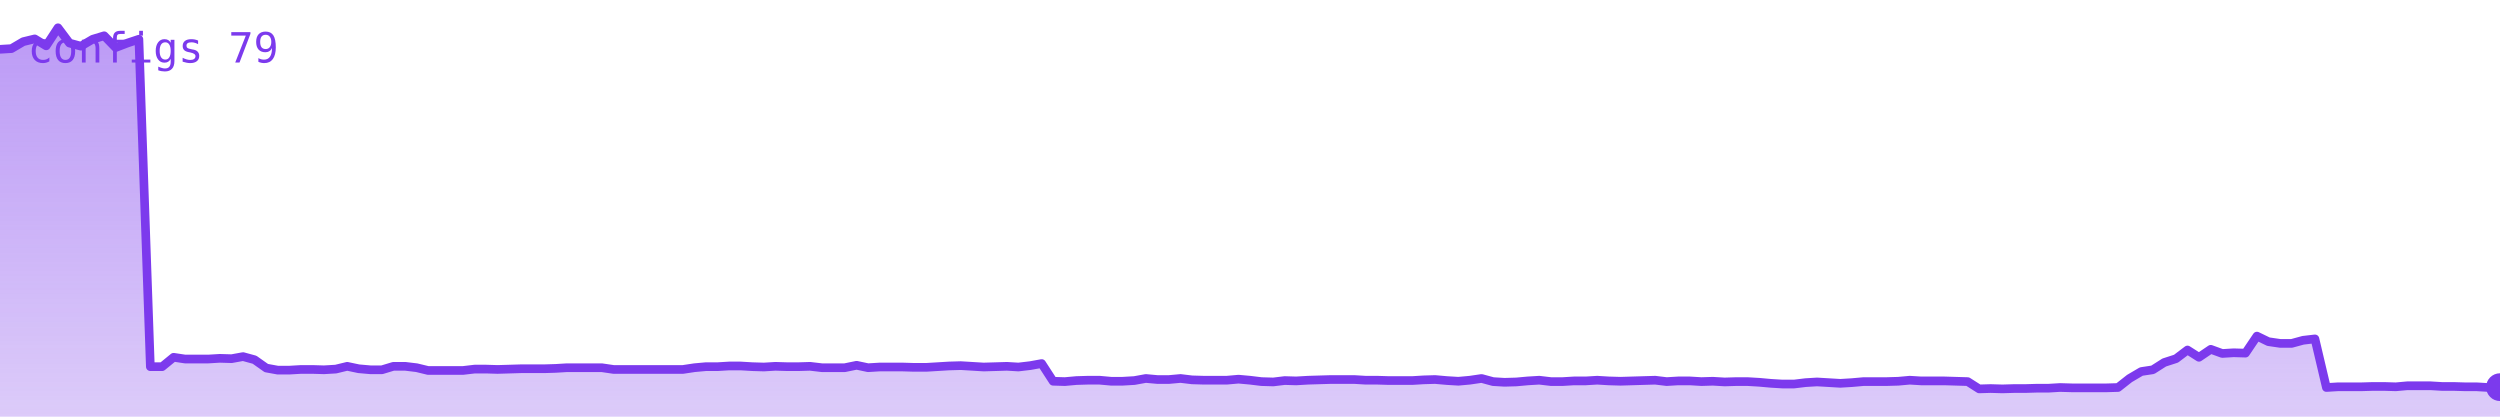
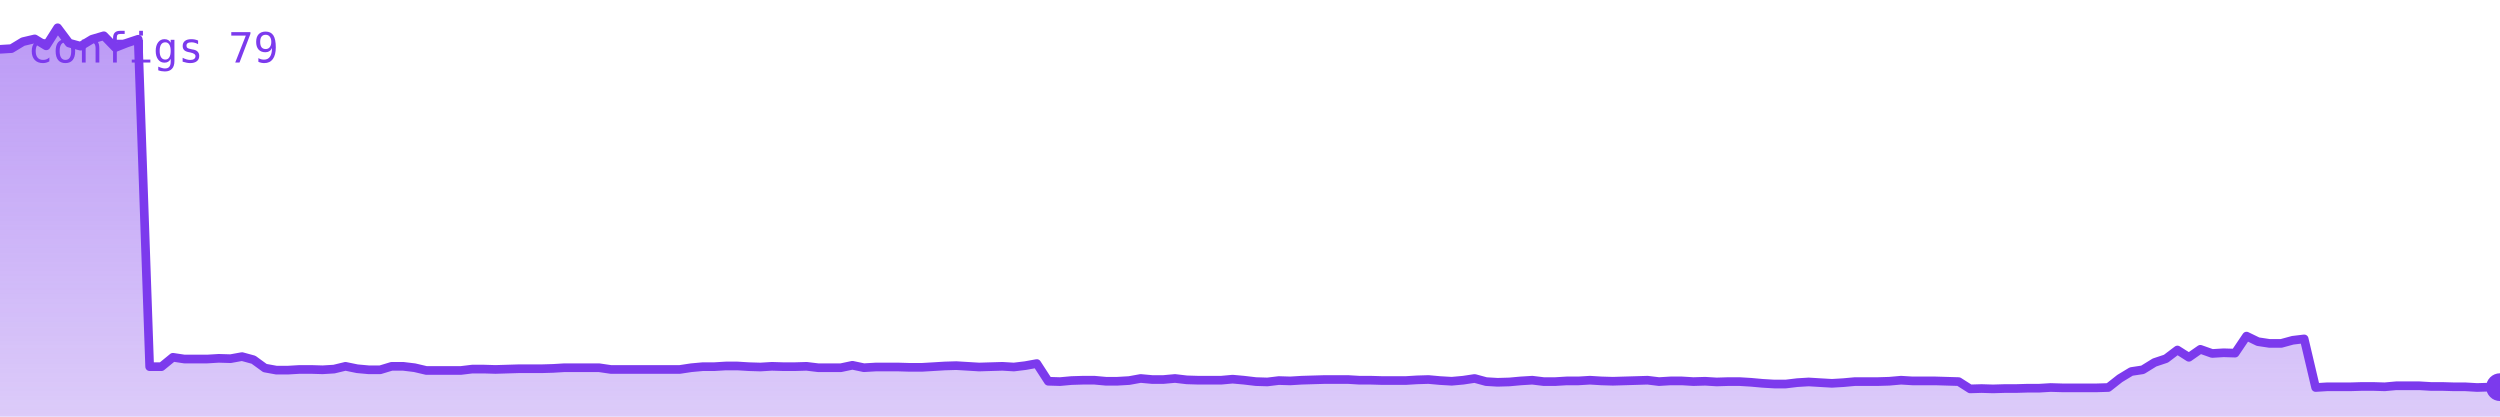
<svg xmlns="http://www.w3.org/2000/svg" viewBox="0 0 720 120" width="720" height="120" role="img" aria-label="configs">
  <defs>
    <linearGradient id="g" x1="0" y1="0" x2="0" y2="1">
      <stop offset="0%" stop-color="#7c3aed" stop-opacity="0.35" />
      <stop offset="100%" stop-color="#7c3aed" stop-opacity="0.02" />
    </linearGradient>
  </defs>
-   <polygon points="0,120 0.0,14.2 3.3,14.0 6.7,12.0 10.0,11.2 13.3,13.2 16.7,8.0 20.0,12.4 23.3,13.3 26.7,11.3 30.0,10.3 33.3,13.7 36.7,12.4 40.0,11.3 43.3,105.6 46.7,105.6 50.0,102.9 53.3,103.4 56.7,103.4 60.0,103.4 63.3,103.2 66.7,103.3 70.0,102.7 73.3,103.6 76.7,106.0 80.0,106.6 83.3,106.6 86.7,106.4 90.0,106.4 93.3,106.5 96.7,106.3 100.0,105.5 103.3,106.2 106.7,106.5 110.0,106.5 113.3,105.5 116.7,105.5 120.0,105.9 123.3,106.7 126.7,106.7 130.0,106.7 133.3,106.7 136.7,106.3 140.0,106.3 143.3,106.4 146.7,106.3 150.0,106.2 153.3,106.2 156.7,106.2 160.0,106.1 163.3,105.9 166.7,105.9 170.0,105.9 173.3,105.9 176.7,106.4 180.0,106.4 183.3,106.4 186.7,106.4 190.0,106.4 193.3,106.4 196.7,106.4 200.0,105.9 203.3,105.6 206.7,105.6 210.0,105.4 213.3,105.4 216.7,105.6 220.0,105.7 223.3,105.5 226.7,105.6 230.0,105.6 233.3,105.5 236.7,105.9 240.0,105.9 243.3,105.9 246.7,105.2 250.0,105.9 253.3,105.7 256.7,105.7 260.0,105.7 263.3,105.8 266.7,105.8 270.0,105.6 273.3,105.4 276.7,105.3 280.0,105.5 283.3,105.7 286.7,105.6 290.0,105.5 293.3,105.7 296.7,105.3 300.0,104.7 303.3,109.8 306.7,109.9 310.0,109.6 313.3,109.5 316.7,109.5 320.0,109.8 323.3,109.8 326.7,109.6 330.0,109.0 333.3,109.3 336.7,109.3 340.0,109.0 343.3,109.4 346.7,109.5 350.0,109.5 353.3,109.5 356.7,109.2 360.0,109.5 363.3,109.9 366.7,110.0 370.0,109.6 373.3,109.7 376.7,109.5 380.0,109.4 383.3,109.3 386.7,109.3 390.0,109.3 393.3,109.5 396.7,109.5 400.0,109.6 403.3,109.6 406.7,109.6 410.0,109.4 413.3,109.3 416.7,109.6 420.0,109.8 423.3,109.5 426.7,109.0 430.0,109.9 433.3,110.1 436.7,110.0 440.0,109.7 443.3,109.5 446.7,109.9 450.0,109.9 453.3,109.7 456.7,109.7 460.0,109.5 463.3,109.7 466.7,109.8 470.0,109.7 473.3,109.6 476.7,109.5 480.0,109.9 483.3,109.7 486.7,109.7 490.0,109.9 493.3,109.8 496.7,110.0 500.0,109.9 503.3,109.9 506.7,110.1 510.0,110.4 513.3,110.6 516.7,110.6 520.0,110.2 523.3,110.0 526.7,110.2 530.0,110.4 533.3,110.2 536.7,109.9 540.0,109.9 543.3,109.9 546.7,109.8 550.0,109.5 553.3,109.7 556.7,109.7 560.0,109.7 563.3,109.8 566.7,109.9 570.0,112.0 573.3,111.9 576.7,112.0 580.0,111.9 583.3,111.9 586.7,111.8 590.0,111.8 593.3,111.6 596.7,111.7 600.0,111.7 603.3,111.7 606.7,111.7 610.0,111.6 613.3,109.0 616.7,107.0 620.0,106.5 623.3,104.4 626.7,103.3 630.0,100.8 633.3,102.9 636.7,100.6 640.0,101.8 643.3,101.6 646.7,101.7 650.0,96.8 653.3,98.4 656.7,98.9 660.0,98.9 663.3,98.0 666.7,97.6 670.0,111.6 673.3,111.4 676.7,111.4 680.0,111.4 683.3,111.3 686.7,111.3 690.0,111.4 693.3,111.1 696.7,111.1 700.0,111.1 703.3,111.3 706.7,111.3 710.0,111.4 713.3,111.4 716.7,111.6 720.0,111.5 720,120" fill="#7c3aed" opacity="0.25" />
-   <polygon points="0,120 0.0,14.2 3.3,14.0 6.7,12.0 10.0,11.2 13.3,13.2 16.7,8.0 20.0,12.4 23.3,13.3 26.7,11.3 30.0,10.3 33.3,13.7 36.7,12.4 40.0,11.3 43.3,105.6 46.7,105.6 50.0,102.9 53.3,103.4 56.7,103.4 60.0,103.4 63.3,103.2 66.7,103.3 70.0,102.7 73.3,103.6 76.7,106.0 80.0,106.6 83.3,106.6 86.7,106.4 90.0,106.4 93.3,106.5 96.7,106.3 100.0,105.5 103.3,106.2 106.7,106.5 110.0,106.5 113.3,105.5 116.7,105.5 120.0,105.9 123.3,106.7 126.7,106.7 130.0,106.7 133.3,106.7 136.7,106.3 140.0,106.3 143.3,106.4 146.7,106.3 150.0,106.2 153.3,106.2 156.7,106.2 160.0,106.1 163.3,105.9 166.7,105.9 170.0,105.9 173.3,105.9 176.7,106.4 180.0,106.4 183.3,106.4 186.7,106.4 190.0,106.4 193.3,106.4 196.7,106.4 200.0,105.9 203.3,105.6 206.7,105.6 210.0,105.4 213.3,105.4 216.7,105.6 220.0,105.7 223.3,105.5 226.7,105.6 230.0,105.6 233.3,105.5 236.7,105.9 240.0,105.9 243.3,105.9 246.7,105.2 250.0,105.9 253.3,105.7 256.7,105.7 260.0,105.7 263.3,105.8 266.7,105.8 270.0,105.6 273.3,105.4 276.7,105.3 280.0,105.5 283.3,105.7 286.7,105.6 290.0,105.5 293.3,105.7 296.7,105.3 300.0,104.7 303.3,109.8 306.7,109.9 310.0,109.6 313.3,109.5 316.7,109.5 320.0,109.8 323.3,109.8 326.7,109.6 330.0,109.0 333.3,109.3 336.7,109.3 340.0,109.0 343.3,109.4 346.7,109.5 350.0,109.5 353.3,109.5 356.7,109.2 360.0,109.5 363.3,109.9 366.7,110.0 370.0,109.6 373.3,109.7 376.7,109.5 380.0,109.4 383.3,109.3 386.7,109.3 390.0,109.3 393.3,109.5 396.7,109.5 400.0,109.6 403.3,109.6 406.7,109.6 410.0,109.4 413.3,109.3 416.7,109.6 420.0,109.8 423.3,109.5 426.7,109.0 430.0,109.9 433.3,110.1 436.7,110.0 440.0,109.7 443.3,109.5 446.7,109.9 450.0,109.9 453.3,109.7 456.7,109.7 460.0,109.5 463.3,109.7 466.7,109.8 470.0,109.7 473.3,109.6 476.7,109.5 480.0,109.9 483.3,109.7 486.7,109.7 490.0,109.9 493.3,109.8 496.7,110.0 500.0,109.9 503.3,109.9 506.7,110.1 510.0,110.4 513.3,110.6 516.7,110.6 520.0,110.2 523.3,110.0 526.7,110.2 530.0,110.4 533.3,110.2 536.7,109.9 540.0,109.9 543.3,109.9 546.7,109.8 550.0,109.5 553.3,109.7 556.7,109.7 560.0,109.7 563.3,109.8 566.7,109.9 570.0,112.0 573.3,111.9 576.7,112.0 580.0,111.9 583.3,111.9 586.7,111.8 590.0,111.8 593.3,111.6 596.7,111.7 600.0,111.7 603.3,111.7 606.7,111.7 610.0,111.6 613.3,109.0 616.7,107.0 620.0,106.5 623.3,104.4 626.7,103.3 630.0,100.8 633.3,102.9 636.7,100.6 640.0,101.8 643.3,101.6 646.7,101.7 650.0,96.8 653.3,98.4 656.7,98.9 660.0,98.9 663.3,98.0 666.7,97.6 670.0,111.6 673.3,111.4 676.7,111.4 680.0,111.4 683.3,111.3 686.7,111.3 690.0,111.4 693.3,111.1 696.7,111.1 700.0,111.1 703.3,111.3 706.7,111.3 710.0,111.4 713.3,111.4 716.7,111.6 720.0,111.5 720,120" fill="url(#g)" />
-   <polyline points="0.0,14.2 3.3,14.0 6.7,12.0 10.0,11.2 13.3,13.2 16.7,8.0 20.0,12.4 23.3,13.3 26.7,11.3 30.0,10.3 33.3,13.7 36.7,12.4 40.0,11.3 43.3,105.6 46.7,105.6 50.0,102.9 53.3,103.4 56.7,103.4 60.0,103.4 63.3,103.2 66.7,103.3 70.0,102.7 73.3,103.6 76.7,106.0 80.0,106.6 83.3,106.6 86.7,106.4 90.0,106.4 93.3,106.5 96.7,106.3 100.0,105.5 103.3,106.2 106.7,106.5 110.0,106.5 113.3,105.5 116.7,105.5 120.0,105.9 123.3,106.7 126.7,106.7 130.0,106.7 133.3,106.7 136.7,106.3 140.0,106.3 143.3,106.4 146.7,106.3 150.0,106.2 153.3,106.2 156.7,106.2 160.0,106.1 163.3,105.9 166.7,105.9 170.0,105.9 173.3,105.9 176.7,106.4 180.0,106.4 183.3,106.4 186.7,106.4 190.0,106.4 193.3,106.4 196.7,106.4 200.0,105.9 203.3,105.6 206.7,105.6 210.0,105.4 213.3,105.4 216.7,105.6 220.0,105.7 223.3,105.5 226.7,105.6 230.0,105.6 233.3,105.5 236.7,105.9 240.0,105.9 243.3,105.9 246.7,105.2 250.0,105.9 253.3,105.7 256.7,105.7 260.0,105.7 263.3,105.8 266.7,105.8 270.0,105.6 273.3,105.4 276.7,105.3 280.0,105.5 283.3,105.7 286.7,105.6 290.0,105.5 293.3,105.7 296.7,105.3 300.0,104.7 303.3,109.8 306.7,109.9 310.0,109.6 313.3,109.5 316.7,109.5 320.0,109.8 323.3,109.8 326.7,109.6 330.0,109.0 333.3,109.3 336.7,109.3 340.0,109.0 343.3,109.4 346.7,109.5 350.0,109.5 353.3,109.5 356.7,109.2 360.0,109.5 363.3,109.9 366.7,110.0 370.0,109.6 373.3,109.7 376.7,109.5 380.0,109.4 383.3,109.3 386.7,109.3 390.0,109.3 393.3,109.5 396.7,109.5 400.0,109.6 403.3,109.6 406.7,109.6 410.0,109.4 413.3,109.3 416.7,109.6 420.0,109.8 423.3,109.5 426.7,109.0 430.0,109.9 433.3,110.1 436.7,110.0 440.0,109.7 443.3,109.5 446.7,109.9 450.0,109.9 453.3,109.7 456.7,109.7 460.0,109.5 463.3,109.7 466.7,109.8 470.0,109.7 473.3,109.6 476.7,109.5 480.0,109.9 483.3,109.7 486.7,109.7 490.0,109.9 493.3,109.8 496.7,110.0 500.0,109.9 503.3,109.9 506.7,110.1 510.0,110.4 513.3,110.6 516.7,110.6 520.0,110.2 523.3,110.0 526.7,110.2 530.0,110.4 533.3,110.2 536.7,109.9 540.0,109.9 543.3,109.9 546.7,109.8 550.0,109.5 553.3,109.7 556.7,109.7 560.0,109.7 563.3,109.8 566.7,109.9 570.0,112.0 573.3,111.9 576.7,112.0 580.0,111.9 583.3,111.9 586.7,111.8 590.0,111.8 593.3,111.6 596.7,111.7 600.0,111.7 603.3,111.7 606.7,111.7 610.0,111.6 613.3,109.0 616.7,107.0 620.0,106.5 623.3,104.4 626.7,103.3 630.0,100.8 633.3,102.9 636.7,100.6 640.0,101.8 643.3,101.6 646.7,101.7 650.0,96.8 653.3,98.4 656.7,98.9 660.0,98.9 663.3,98.0 666.7,97.6 670.0,111.6 673.3,111.4 676.7,111.4 680.0,111.4 683.3,111.3 686.7,111.3 690.0,111.4 693.3,111.1 696.7,111.1 700.0,111.1 703.3,111.3 706.7,111.3 710.0,111.4 713.3,111.4 716.7,111.6 720.0,111.5" fill="none" stroke="#7c3aed" stroke-width="2.5" stroke-linejoin="round" stroke-linecap="round" />
+   <polygon points="0,120 0.0,14.2 3.3,14.0 6.6,12.0 10.0,11.2 13.3,13.2 16.6,8.0 19.9,12.4 23.2,13.3 26.5,11.3 29.9,10.3 33.2,13.7 36.5,12.4 39.8,11.3 43.1,105.6 46.5,105.6 49.8,102.9 53.1,103.4 56.4,103.4 59.7,103.4 63.0,103.2 66.4,103.3 69.7,102.7 73.0,103.6 76.3,106.0 79.6,106.6 82.9,106.6 86.3,106.4 89.6,106.4 92.9,106.5 96.2,106.3 99.5,105.5 102.9,106.2 106.2,106.5 109.5,106.5 112.8,105.5 116.1,105.5 119.4,105.9 122.8,106.7 126.1,106.7 129.4,106.7 132.7,106.7 136.0,106.3 139.4,106.3 142.7,106.4 146.0,106.3 149.3,106.2 152.6,106.2 155.9,106.2 159.3,106.1 162.6,105.9 165.9,105.9 169.2,105.9 172.5,105.9 175.9,106.4 179.2,106.4 182.5,106.4 185.8,106.4 189.1,106.4 192.4,106.4 195.8,106.4 199.1,105.9 202.4,105.6 205.7,105.6 209.0,105.4 212.4,105.4 215.7,105.6 219.0,105.7 222.3,105.5 225.6,105.6 228.9,105.6 232.3,105.5 235.6,105.9 238.9,105.9 242.2,105.9 245.5,105.2 248.8,105.9 252.2,105.7 255.5,105.7 258.8,105.7 262.1,105.8 265.4,105.8 268.8,105.6 272.1,105.4 275.4,105.3 278.7,105.5 282.0,105.7 285.3,105.6 288.7,105.5 292.0,105.7 295.3,105.3 298.6,104.7 301.9,109.8 305.3,109.9 308.6,109.6 311.9,109.5 315.2,109.5 318.5,109.8 321.8,109.8 325.2,109.6 328.5,109.0 331.8,109.3 335.1,109.3 338.4,109.0 341.8,109.4 345.1,109.5 348.4,109.5 351.7,109.5 355.0,109.2 358.3,109.5 361.7,109.9 365.0,110.0 368.3,109.6 371.6,109.7 374.9,109.5 378.2,109.4 381.6,109.3 384.9,109.3 388.2,109.3 391.5,109.5 394.8,109.5 398.2,109.6 401.5,109.6 404.8,109.6 408.1,109.4 411.4,109.3 414.7,109.6 418.1,109.8 421.4,109.5 424.7,109.0 428.0,109.9 431.3,110.1 434.7,110.0 438.0,109.7 441.3,109.5 444.6,109.9 447.9,109.9 451.2,109.7 454.6,109.7 457.9,109.5 461.2,109.7 464.5,109.8 467.8,109.7 471.2,109.6 474.5,109.5 477.8,109.9 481.1,109.7 484.4,109.7 487.7,109.9 491.1,109.8 494.4,110.0 497.7,109.9 501.0,109.9 504.3,110.1 507.6,110.4 511.0,110.6 514.3,110.6 517.6,110.2 520.9,110.0 524.2,110.2 527.6,110.4 530.9,110.2 534.2,109.9 537.5,109.9 540.8,109.9 544.1,109.8 547.5,109.5 550.8,109.7 554.1,109.7 557.4,109.7 560.7,109.8 564.1,109.9 567.4,112.0 570.7,111.9 574.0,112.0 577.3,111.9 580.6,111.9 584.0,111.8 587.3,111.8 590.6,111.6 593.9,111.7 597.2,111.7 600.6,111.7 603.9,111.7 607.2,111.6 610.5,109.0 613.8,107.0 617.1,106.5 620.5,104.4 623.8,103.3 627.1,100.8 630.4,102.9 633.7,100.6 637.1,101.8 640.4,101.6 643.7,101.7 647.0,96.8 650.3,98.4 653.6,98.9 657.0,98.9 660.3,98.0 663.6,97.6 666.9,111.6 670.2,111.4 673.5,111.4 676.9,111.4 680.2,111.3 683.5,111.3 686.8,111.4 690.1,111.1 693.5,111.1 696.8,111.1 700.1,111.3 703.4,111.3 706.7,111.4 710.0,111.4 713.4,111.6 716.7,111.5 720.0,111.5 720,120" fill="#7c3aed" opacity="0.25" />
+   <polygon points="0,120 0.0,14.2 3.3,14.0 6.6,12.0 10.0,11.2 13.3,13.2 16.6,8.0 19.9,12.4 23.2,13.3 26.5,11.3 29.9,10.3 33.2,13.7 36.5,12.4 39.8,11.3 43.1,105.6 46.5,105.6 49.8,102.9 53.1,103.4 56.4,103.4 59.7,103.4 63.0,103.2 66.4,103.3 69.7,102.7 73.0,103.6 76.3,106.0 79.6,106.6 82.9,106.6 86.3,106.4 89.6,106.4 92.9,106.5 96.2,106.3 99.5,105.5 102.9,106.2 106.2,106.5 109.5,106.5 112.8,105.5 116.1,105.5 119.4,105.9 122.8,106.7 126.1,106.7 129.4,106.7 132.7,106.7 136.0,106.3 139.4,106.3 142.7,106.4 146.0,106.3 149.3,106.2 152.6,106.2 155.9,106.2 159.3,106.1 162.6,105.9 165.9,105.9 169.2,105.9 172.5,105.9 175.9,106.4 179.2,106.4 182.5,106.4 185.8,106.4 189.1,106.4 192.4,106.4 195.8,106.4 199.1,105.9 202.4,105.6 205.7,105.6 209.0,105.4 212.4,105.4 215.7,105.6 219.0,105.7 222.3,105.5 225.6,105.6 228.9,105.6 232.3,105.5 235.6,105.9 238.9,105.9 242.2,105.9 245.5,105.2 248.8,105.9 252.2,105.7 255.5,105.7 258.8,105.7 262.1,105.8 265.4,105.8 268.8,105.6 272.1,105.4 275.4,105.3 278.7,105.5 282.0,105.7 285.3,105.6 288.7,105.5 292.0,105.7 295.3,105.3 298.6,104.7 301.9,109.8 305.3,109.9 308.6,109.6 311.9,109.5 315.2,109.5 318.5,109.8 321.8,109.8 325.2,109.6 328.5,109.0 331.8,109.3 335.1,109.3 338.4,109.0 341.8,109.4 345.1,109.5 348.4,109.5 351.7,109.5 355.0,109.2 358.3,109.5 361.7,109.9 365.0,110.0 368.3,109.6 371.6,109.7 374.9,109.5 378.2,109.4 381.6,109.3 384.9,109.3 388.2,109.3 391.5,109.5 394.8,109.5 398.2,109.6 401.5,109.6 404.8,109.6 408.1,109.4 411.4,109.3 414.7,109.6 418.1,109.8 421.4,109.5 424.7,109.0 428.0,109.9 431.3,110.1 434.7,110.0 438.0,109.7 441.3,109.5 444.6,109.9 447.9,109.9 451.2,109.7 454.6,109.7 457.9,109.5 461.2,109.7 464.5,109.8 467.8,109.7 471.2,109.6 474.5,109.5 477.8,109.9 481.1,109.7 484.4,109.7 487.7,109.9 491.1,109.8 494.4,110.0 497.7,109.9 501.0,109.9 504.3,110.1 507.6,110.4 511.0,110.6 514.3,110.6 517.6,110.2 520.9,110.0 524.2,110.2 527.6,110.4 530.9,110.2 534.2,109.9 537.5,109.9 540.8,109.9 544.1,109.8 547.5,109.5 550.8,109.7 554.1,109.7 557.4,109.7 560.7,109.8 564.1,109.9 567.4,112.0 570.7,111.9 574.0,112.0 577.3,111.9 580.6,111.9 584.0,111.8 587.3,111.8 590.6,111.6 593.9,111.7 597.2,111.7 600.6,111.7 603.9,111.7 607.2,111.6 610.5,109.0 613.8,107.0 617.1,106.5 620.5,104.4 623.8,103.3 627.1,100.8 630.4,102.9 633.7,100.6 637.1,101.8 640.4,101.6 643.7,101.7 647.0,96.8 650.3,98.4 653.6,98.9 657.0,98.9 660.3,98.0 663.6,97.6 666.9,111.6 670.2,111.4 673.5,111.4 676.9,111.4 680.2,111.3 683.5,111.3 686.8,111.4 690.1,111.1 693.5,111.1 696.8,111.1 700.1,111.3 703.4,111.3 706.7,111.4 710.0,111.4 713.4,111.6 716.7,111.5 720.0,111.5 720,120" fill="url(#g)" />
+   <polyline points="0.0,14.2 3.3,14.0 6.6,12.0 10.0,11.2 13.3,13.2 16.6,8.0 19.9,12.4 23.2,13.3 26.5,11.3 29.9,10.3 33.2,13.7 36.5,12.4 39.8,11.3 43.1,105.6 46.5,105.6 49.8,102.9 53.1,103.4 56.4,103.4 59.7,103.4 63.0,103.2 66.4,103.3 69.7,102.7 73.0,103.6 76.3,106.0 79.6,106.6 82.9,106.6 86.3,106.4 89.6,106.4 92.9,106.5 96.2,106.3 99.5,105.5 102.9,106.2 106.2,106.5 109.5,106.5 112.8,105.5 116.1,105.5 119.4,105.9 122.8,106.7 126.1,106.7 129.4,106.7 132.7,106.7 136.0,106.3 139.4,106.3 142.7,106.4 146.0,106.3 149.3,106.2 152.6,106.2 155.9,106.2 159.3,106.1 162.6,105.9 165.9,105.9 169.2,105.9 172.5,105.9 175.9,106.4 179.2,106.4 182.5,106.4 185.8,106.4 189.1,106.4 192.4,106.4 195.8,106.4 199.1,105.9 202.4,105.6 205.7,105.6 209.0,105.4 212.4,105.4 215.7,105.6 219.0,105.7 222.3,105.5 225.6,105.6 228.9,105.6 232.3,105.5 235.6,105.9 238.9,105.9 242.2,105.9 245.5,105.2 248.8,105.9 252.2,105.7 255.5,105.7 258.8,105.7 262.1,105.8 265.4,105.8 268.8,105.6 272.1,105.4 275.4,105.3 278.7,105.5 282.0,105.7 285.3,105.6 288.7,105.5 292.0,105.7 295.3,105.3 298.6,104.7 301.9,109.8 305.3,109.9 308.6,109.6 311.9,109.5 315.2,109.5 318.5,109.8 321.8,109.8 325.2,109.6 328.5,109.0 331.8,109.3 335.1,109.3 338.4,109.0 341.8,109.4 345.1,109.5 348.4,109.5 351.7,109.5 355.0,109.2 358.3,109.5 361.7,109.9 365.0,110.0 368.3,109.6 371.6,109.7 374.9,109.5 378.2,109.4 381.6,109.3 384.9,109.3 388.2,109.3 391.5,109.5 394.8,109.5 398.2,109.6 401.5,109.6 404.8,109.6 408.1,109.4 411.4,109.3 414.7,109.6 418.1,109.8 421.4,109.5 424.7,109.0 428.0,109.9 431.3,110.1 434.7,110.0 438.0,109.7 441.3,109.5 444.6,109.9 447.9,109.9 451.2,109.7 454.6,109.7 457.9,109.5 461.2,109.7 464.5,109.8 467.8,109.7 471.2,109.6 474.5,109.5 477.8,109.9 481.1,109.7 484.4,109.7 487.7,109.9 491.1,109.8 494.4,110.0 497.7,109.9 501.0,109.9 504.3,110.1 507.6,110.4 511.0,110.6 514.3,110.6 517.6,110.2 520.9,110.0 524.2,110.2 527.6,110.4 530.9,110.2 534.2,109.9 537.5,109.9 540.8,109.9 544.1,109.8 547.5,109.5 550.8,109.7 554.1,109.7 557.4,109.7 560.7,109.8 564.1,109.9 567.4,112.0 570.7,111.9 574.0,112.0 577.3,111.9 580.6,111.9 584.0,111.8 587.3,111.8 590.6,111.6 593.9,111.7 597.2,111.7 600.6,111.7 603.9,111.7 607.2,111.6 610.5,109.0 613.8,107.0 617.1,106.5 620.5,104.4 623.8,103.3 627.1,100.8 630.4,102.9 633.7,100.6 637.1,101.8 640.4,101.6 643.7,101.7 647.0,96.8 650.3,98.4 653.6,98.9 657.0,98.9 660.3,98.0 663.6,97.6 666.9,111.6 670.2,111.4 673.5,111.4 676.9,111.4 680.2,111.3 683.5,111.3 686.8,111.4 690.1,111.1 693.5,111.1 696.8,111.1 700.1,111.3 703.4,111.3 706.7,111.4 710.0,111.4 713.4,111.6 716.7,111.5 720.0,111.5" fill="none" stroke="#7c3aed" stroke-width="2.5" stroke-linejoin="round" stroke-linecap="round" />
  <circle cx="720.0" cy="111.5" r="4" fill="#7c3aed" />
  <text x="8" y="18" font-family="monospace" font-size="12" fill="#7c3aed">configs 79</text>
</svg>
